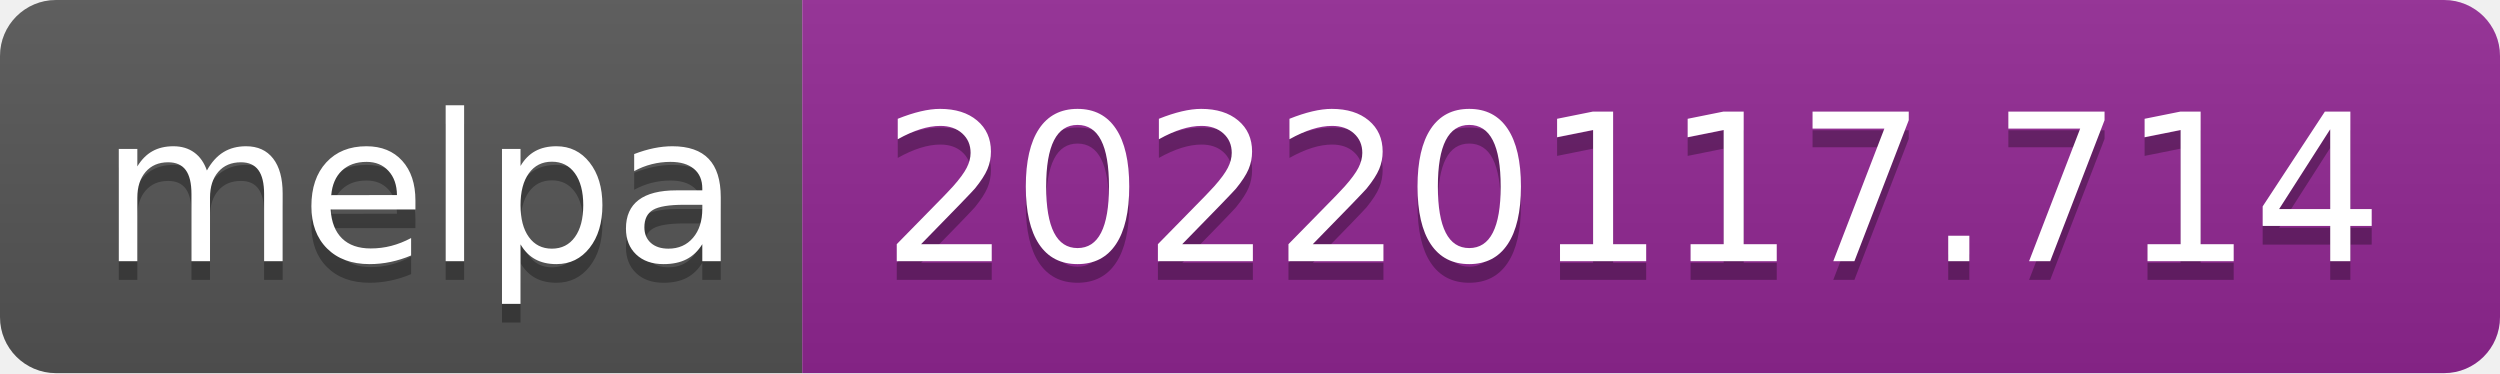
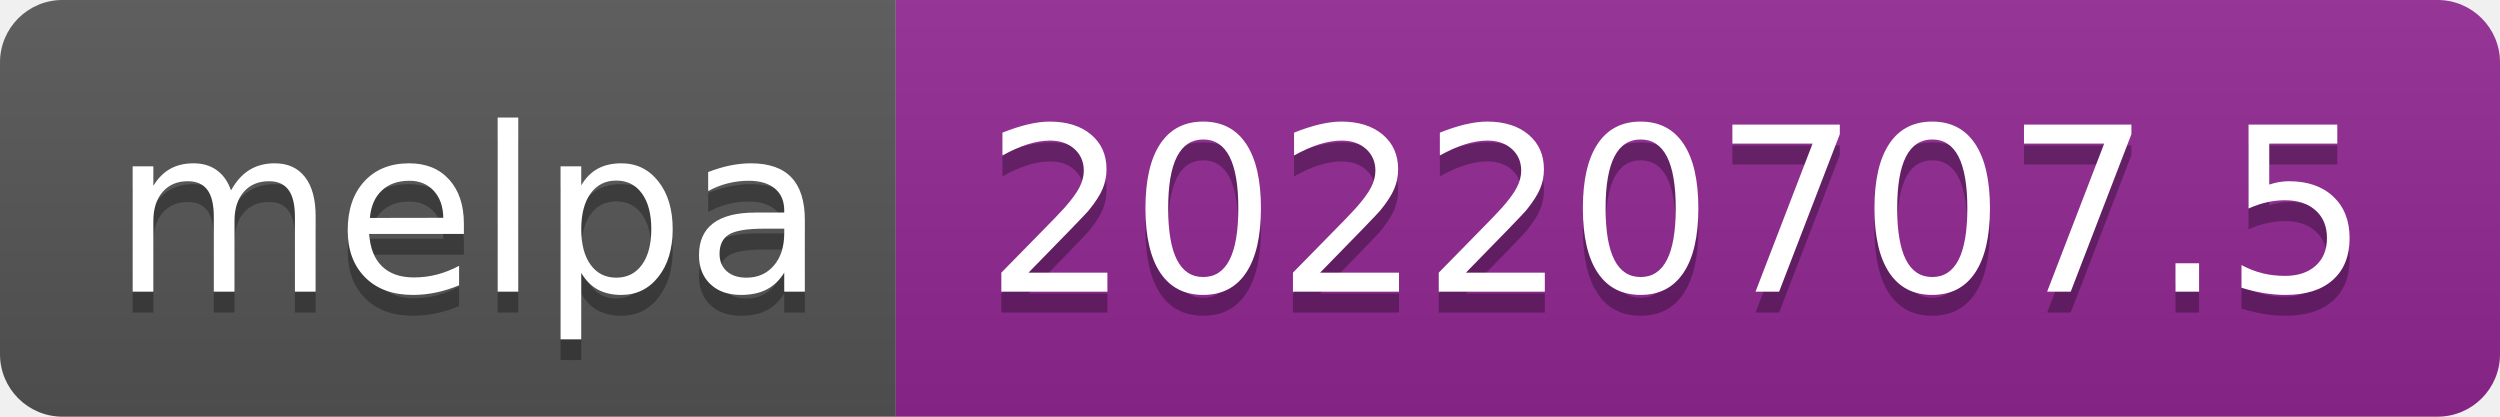
- <svg xmlns="http://www.w3.org/2000/svg" width="134" height="20" role="img" aria-label="melpa: 20220117.714">
+ <svg xmlns="http://www.w3.org/2000/svg" width="120" height="20" role="img" aria-label="melpa: 20220707.5">
  <linearGradient id="s" x2="0" y2="100%">
    <stop offset="0" stop-color="#bbb" stop-opacity=".1" />
    <stop offset="1" stop-opacity=".1" />
  </linearGradient>
  <clipPath id="r">
-     <rect width="134" height="20" rx="3" fill="#fff" />
+     <rect width="120" height="20" rx="3" fill="#fff" />
  </clipPath>
  <g clip-path="url(#r)">
    <rect width="43" height="20" fill="#555" />
-     <rect x="43" width="91" height="20" fill="#922793" />
-     <rect width="134" height="20" fill="url(#s)" />
+     <rect x="43" width="77" height="20" fill="#922793" />
+     <rect width="120" height="20" fill="url(#s)" />
  </g>
  <g fill="#fff" text-anchor="middle" font-family="Verdana,Geneva,DejaVu Sans,sans-serif" text-rendering="geometricPrecision" font-size="110">
    <text aria-hidden="true" x="225" y="150" fill="#010101" fill-opacity=".3" transform="scale(.1)" textLength="330">melpa</text>
    <text x="225" y="140" transform="scale(.1)" fill="#fff" textLength="330">melpa</text>
-     <text aria-hidden="true" x="875" y="150" fill="#010101" fill-opacity=".3" transform="scale(.1)" textLength="810">20220117.714</text>
-     <text x="875" y="140" transform="scale(.1)" fill="#fff" textLength="810">20220117.714</text>
+     <text aria-hidden="true" x="805" y="150" fill="#010101" fill-opacity=".3" transform="scale(.1)" textLength="670">20220707.5</text>
+     <text x="805" y="140" transform="scale(.1)" fill="#fff" textLength="670">20220707.5</text>
  </g>
</svg>
